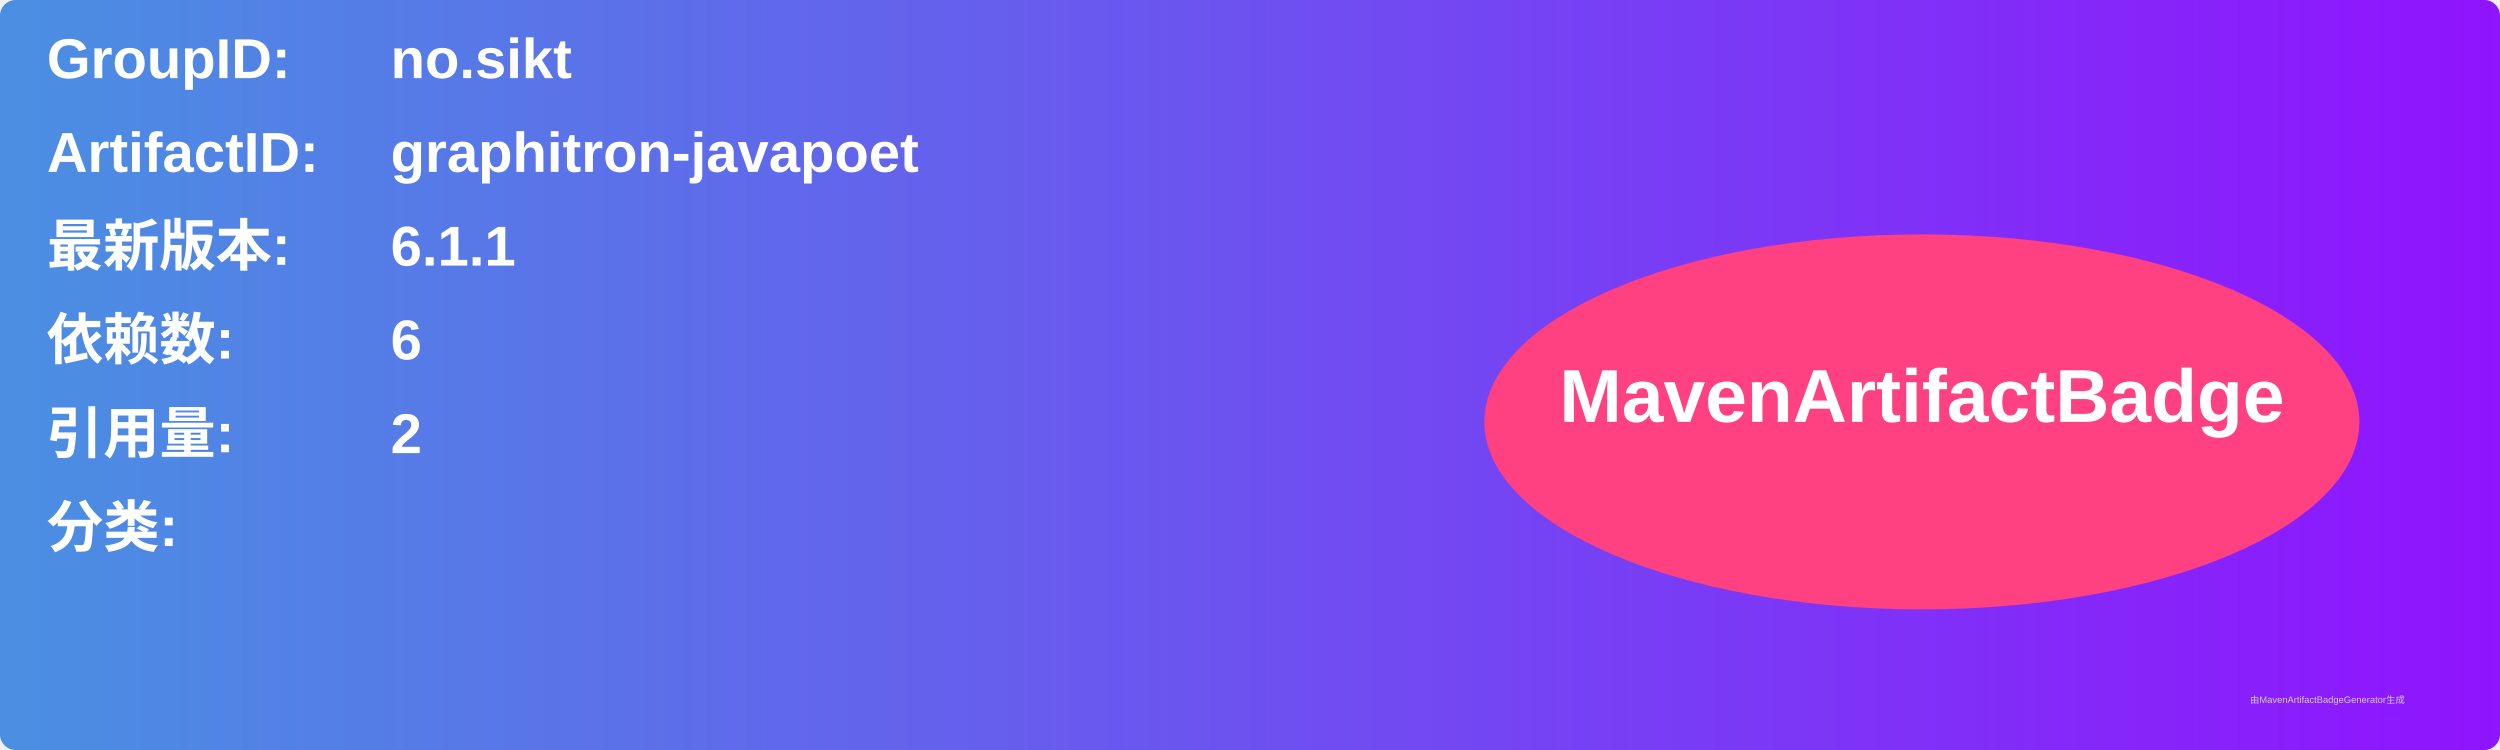
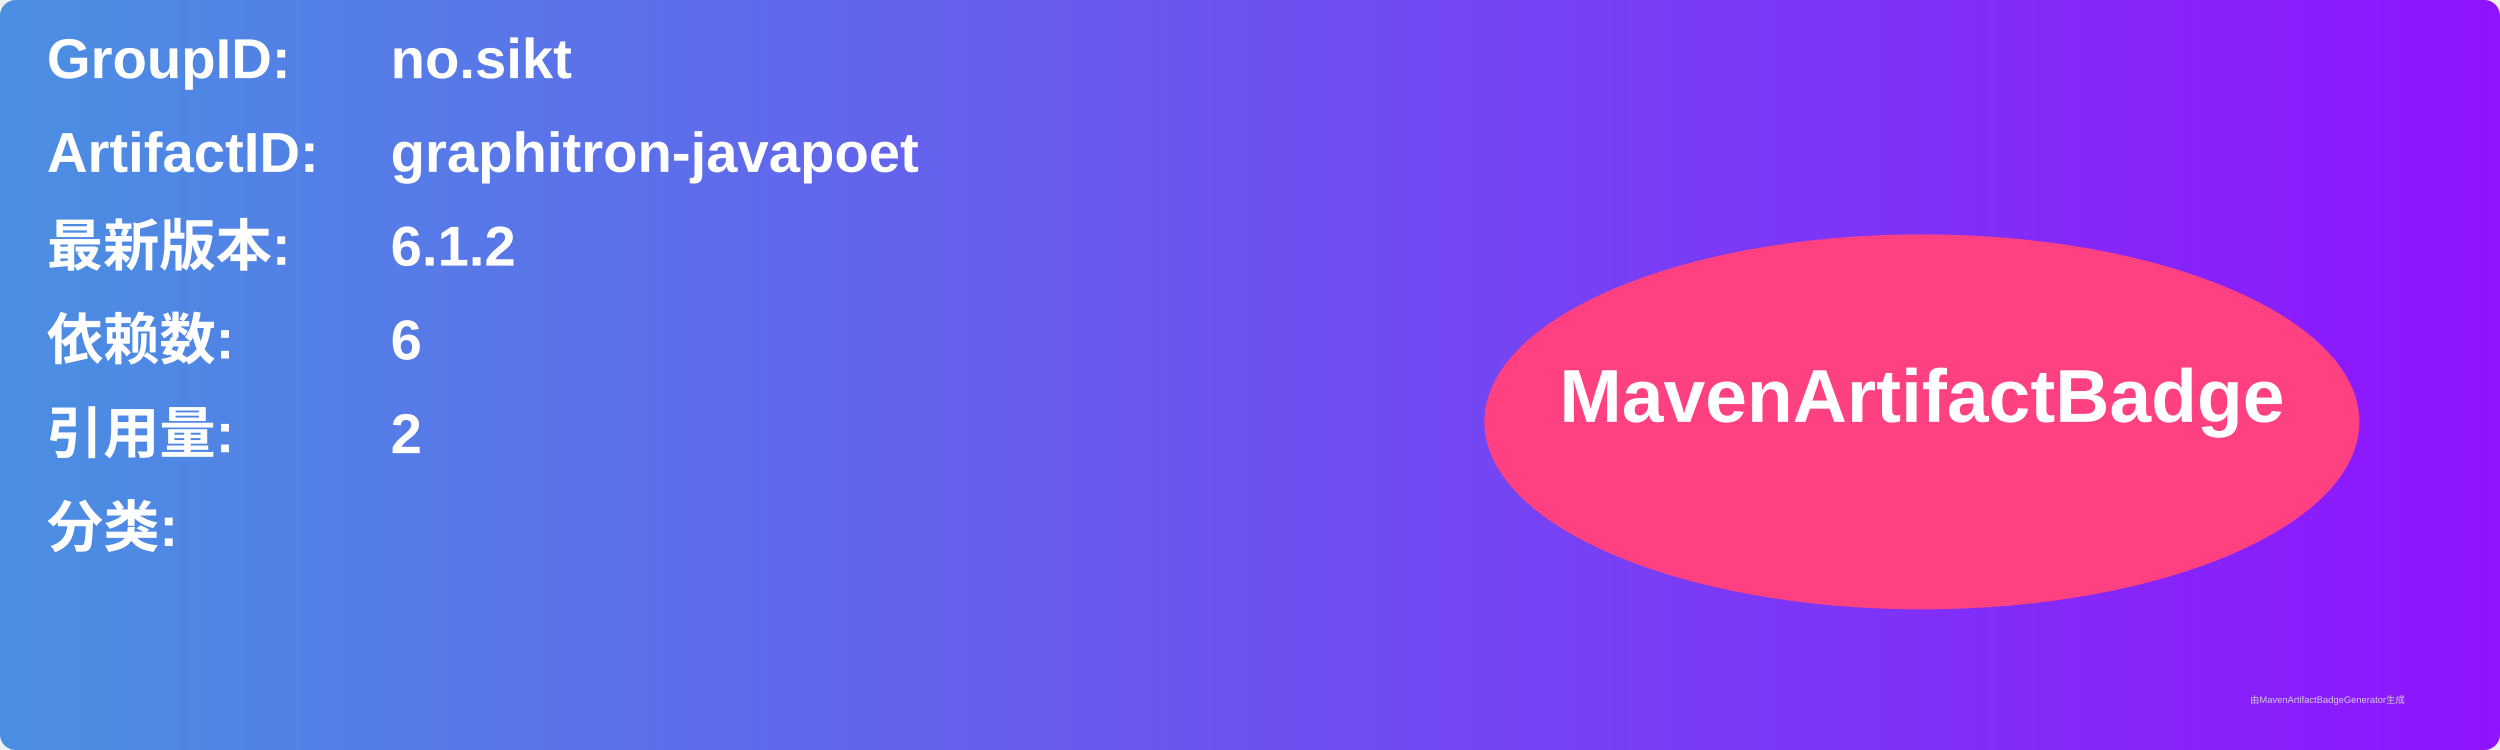
<svg xmlns="http://www.w3.org/2000/svg" width="800" height="240" viewBox="0 0 800 240">
  <linearGradient id="grad" x1="0%" y1="0%" x2="100%" y2="0%">
    <stop offset="0%" stop-color="#4a90e2" />
    <stop offset="100%" stop-color="#9013fe" />
  </linearGradient>
  <rect width="100%" height="100%" rx="5" ry="5" fill="url(#grad)" />
  <g transform="translate(15, 15)">
    <text x="0" y="10" font-family="Arial" font-size="18" fill="white" font-weight="bold" width="260">GroupID:</text>
    <text x="110" y="10" font-family="Arial" font-size="18" fill="white" font-weight="bold" width="460">no.sikt</text>
    <text x="0" y="40" font-family="Arial" font-size="18" fill="white" font-weight="bold" width="260">ArtifactID:</text>
    <text x="110" y="40" font-family="Arial" font-size="18" fill="white" font-weight="bold" width="460">graphitron-javapoet</text>
    <text x="0" y="70" font-family="Arial" font-size="18" fill="white" font-weight="bold">最新版本:</text>
    <text x="110" y="70" font-family="Arial" font-size="18" fill="white" font-weight="bold">
-       <tspan font-weight="bold">6.1.1</tspan>
+       <tspan font-weight="bold">6.1.2</tspan>
    </text>
    <text x="0" y="100" font-family="Arial" font-size="18" fill="white" font-weight="bold">依赖数: </text>
    <text x="110" y="100" font-family="Arial" font-size="18" fill="white">
      <tspan font-weight="bold">6</tspan>
    </text>
    <text x="0" y="130" font-family="Arial" font-size="18" fill="white" font-weight="bold">引用量: </text>
    <text x="110" y="130" font-family="Arial" font-size="18" fill="white">
      <tspan font-weight="bold">2</tspan>
    </text>
    <text x="0" y="160" font-family="Arial" font-size="18" fill="white" font-weight="bold">分类:</text>
    <text x="10" y="190" font-family="Arial" font-size="10" fill="white">
      <tspan font-weight="bold" />
    </text>
    <ellipse cx="600" cy="120" rx="140" ry="60" fill="#ff4081" />
    <text x="600" y="120" text-anchor="middle" font-family="Arial" font-size="24" fill="white" font-weight="bold">MavenArtifactBadge</text>
  </g>
  <text x="720" y="225" font-family="Arial" font-size="3" fill="#d0d0d0">由MavenArtifactBadgeGenerator生成</text>
</svg>
